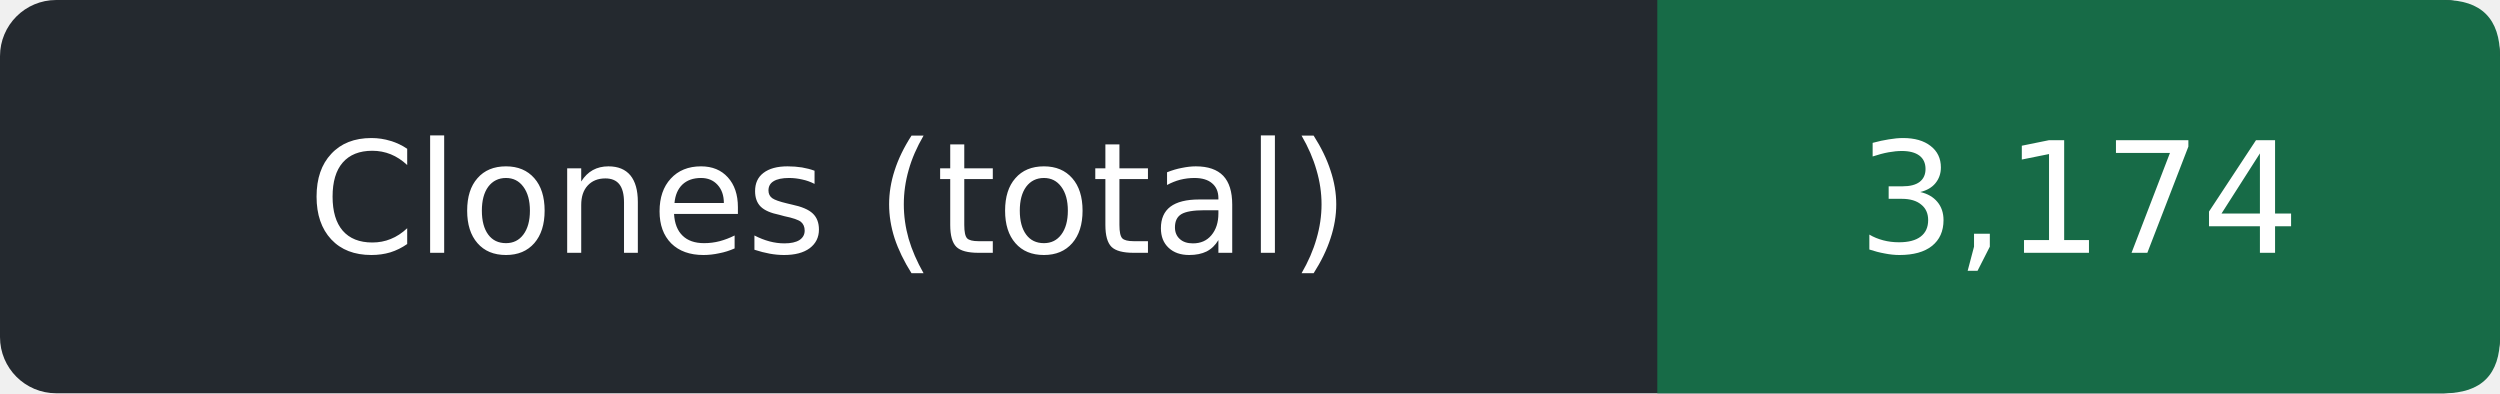
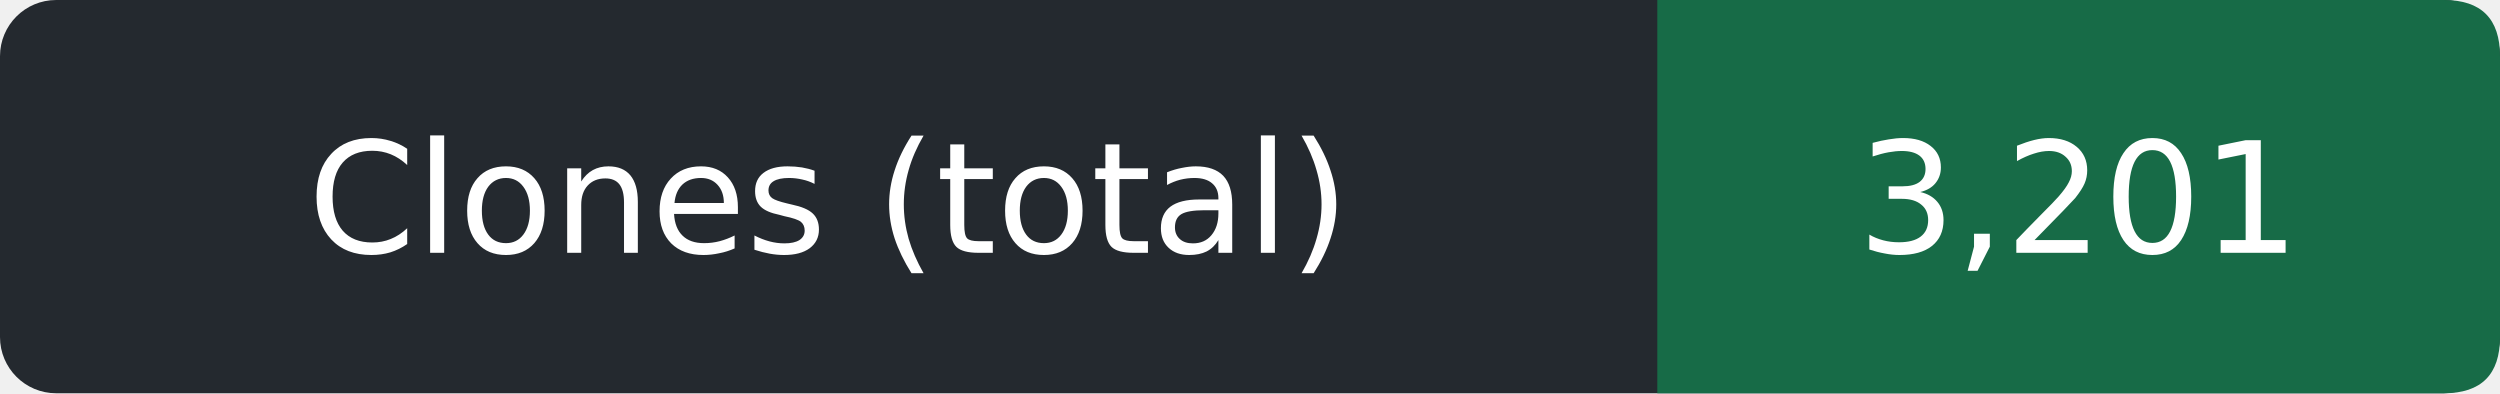
- <svg xmlns="http://www.w3.org/2000/svg" width="178" height="28" role="img" aria-label="Clones (total): 3,174">
+ <svg xmlns="http://www.w3.org/2000/svg" width="178" height="28" role="img" aria-label="Clones (total): 3,201">
  <rect width="178" height="28" rx="4" fill="#24292f" />
  <path d="M118 0h56q4 0 4 4v20q0 4-4 4h-56z" fill="#176b47" />
  <g fill="#fff" text-anchor="middle" font-family="Verdana,DejaVu Sans,sans-serif" font-size="11">
    <text x="59.0" y="18">Clones (total)</text>
-     <text x="148.0" y="18">3,174</text>
+     <text x="148.0" y="18">3,201</text>
  </g>
</svg>
